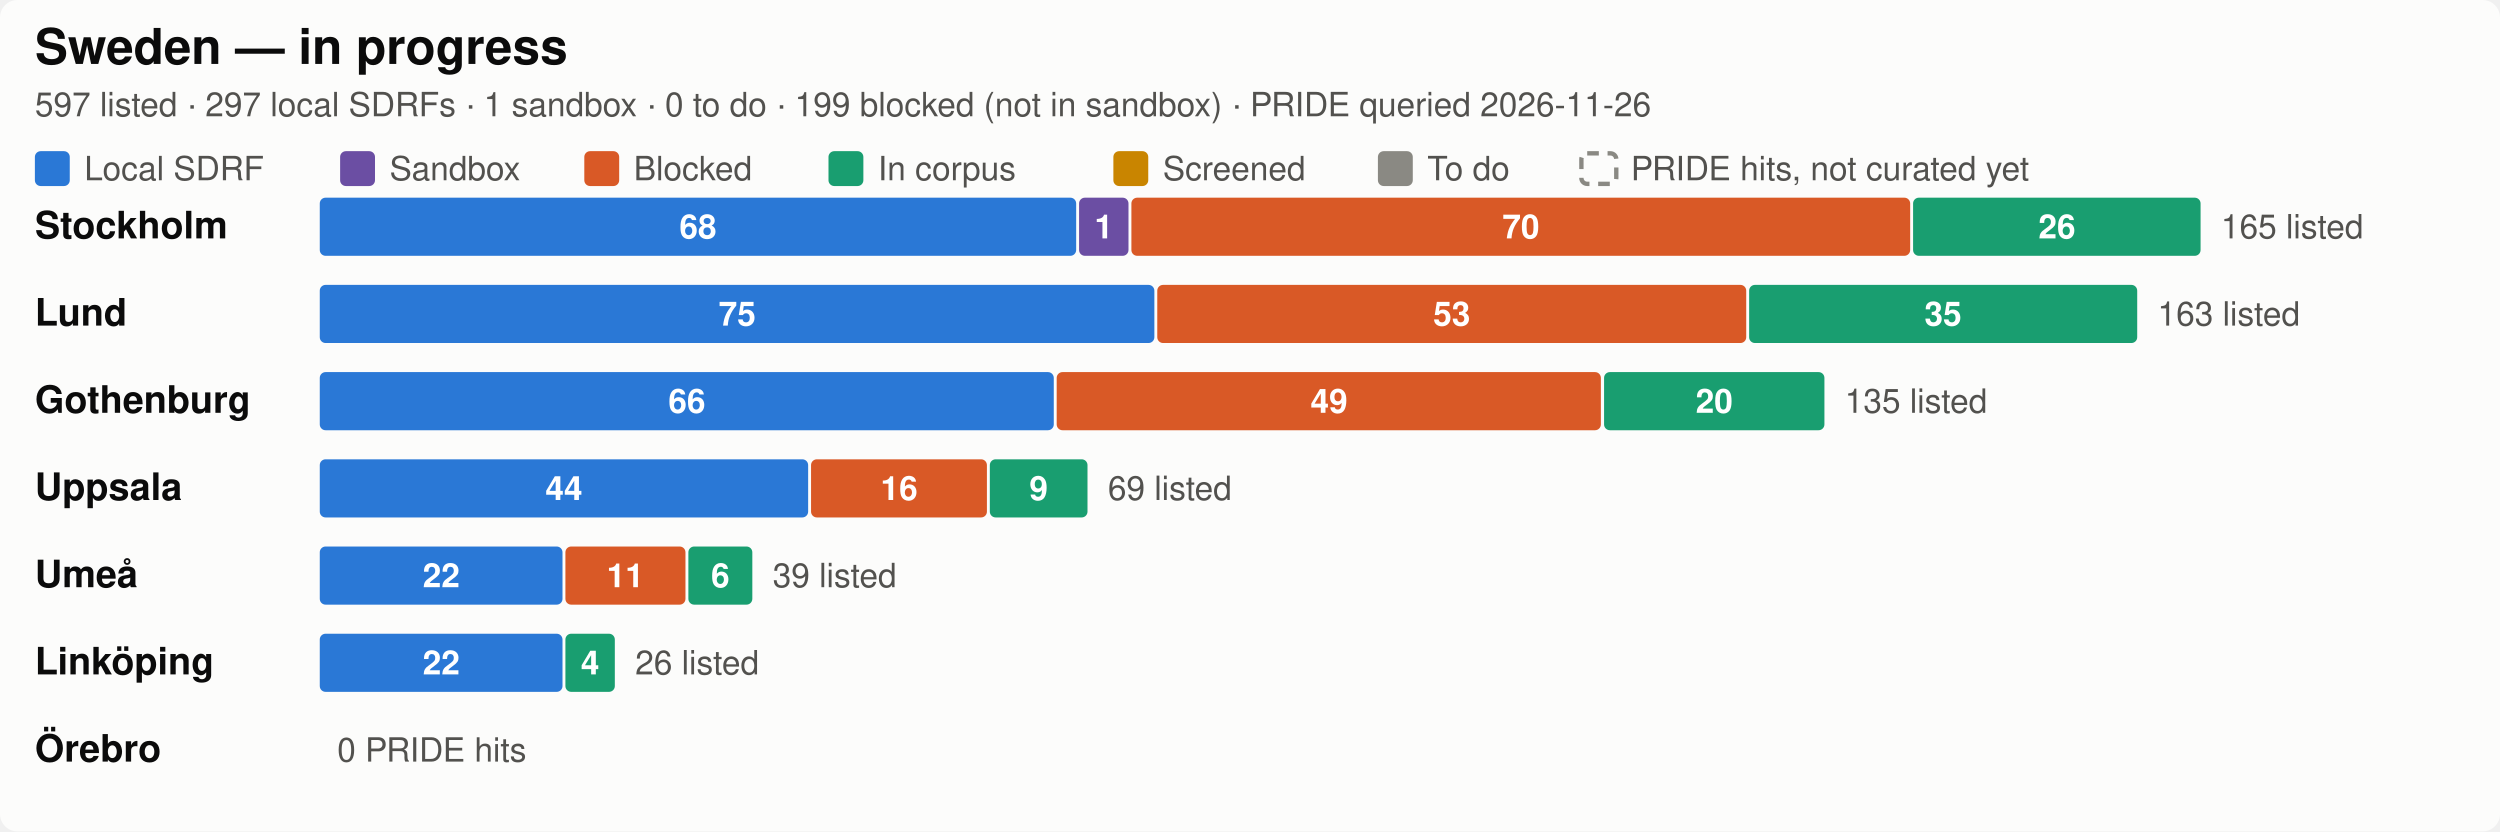
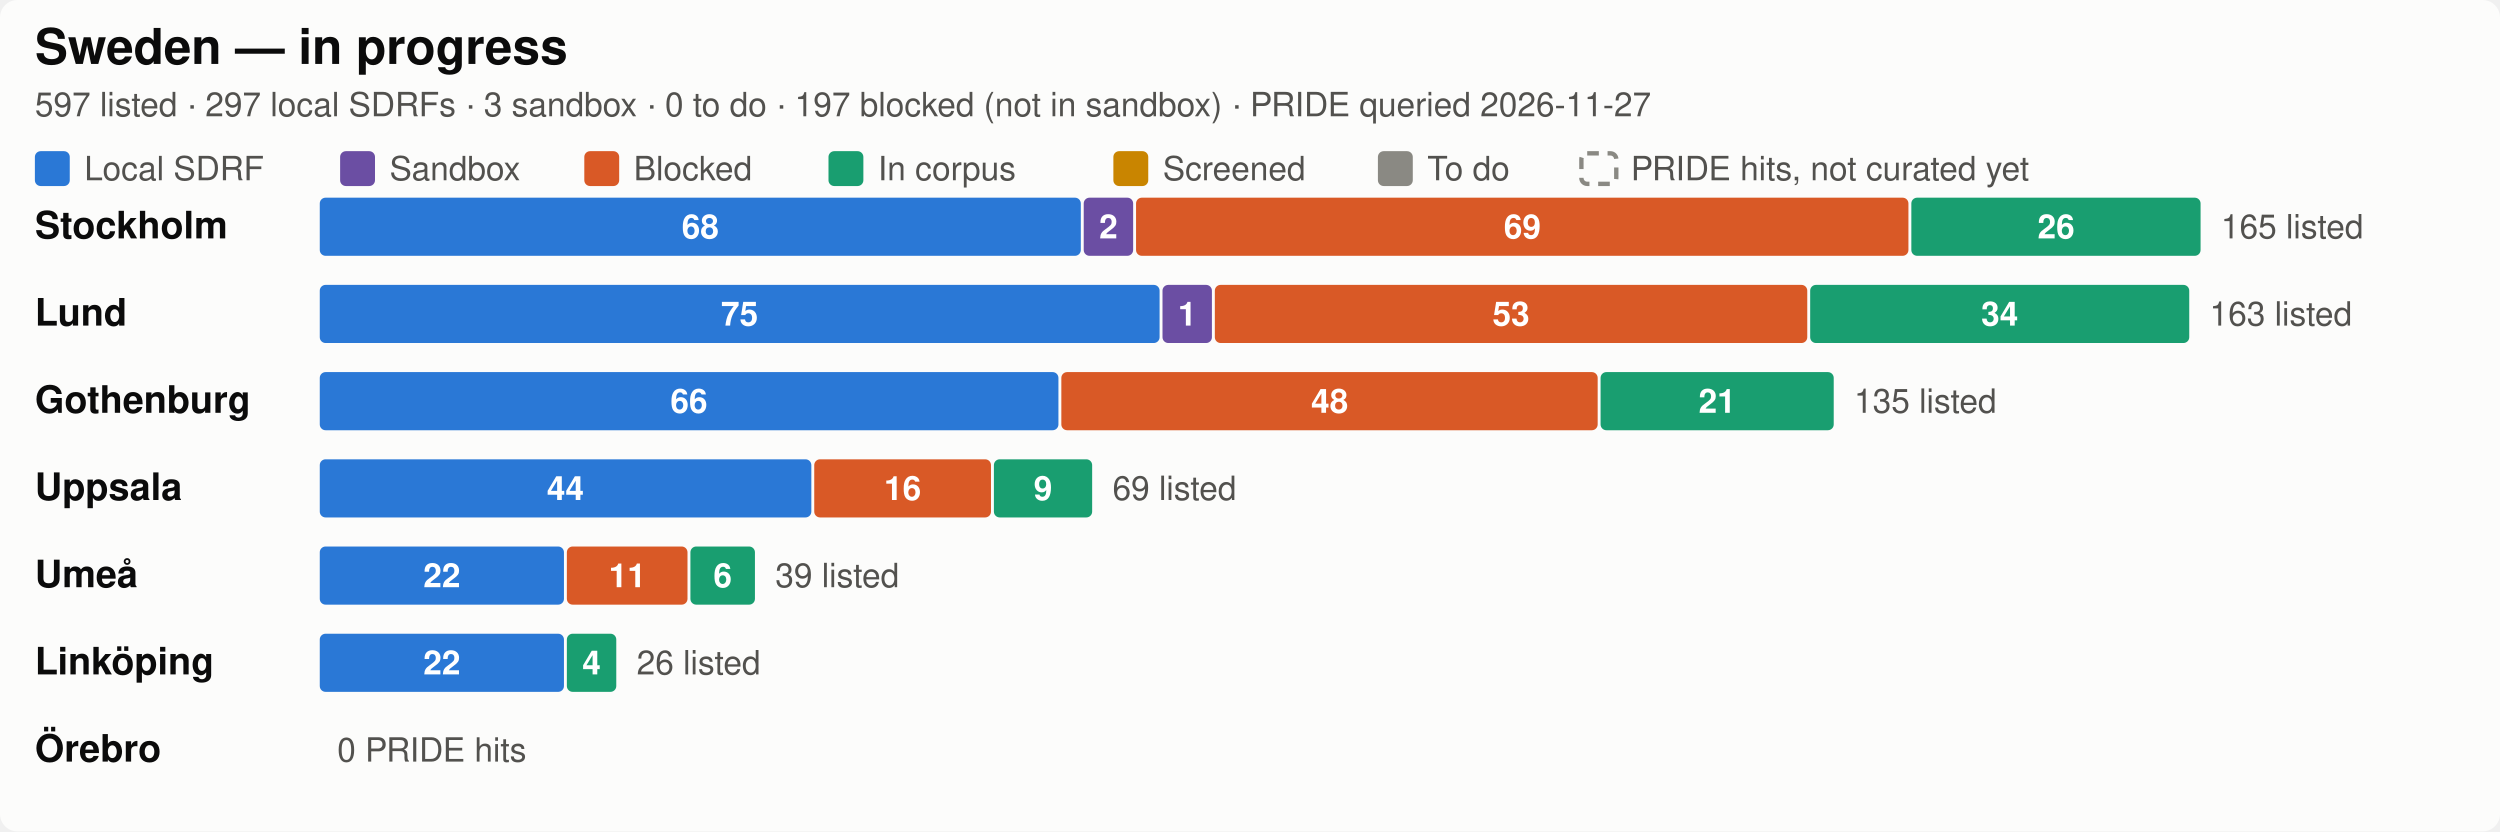
<svg xmlns="http://www.w3.org/2000/svg" width="860" height="286.0" viewBox="0 0 860 286.0" role="img" aria-label="Sweden SDRF progress by city">
  <style>
  .bg { fill: #fcfcfb; }
  .title { fill: #0b0b0b; font-size: 17px; font-weight: 600; }
  .city { fill: #0b0b0b; font-size: 13px; font-weight: 600; }
  .sub, .legend, .total, .axis { fill: #52514e; font-size: 11.5px; }
  .seg { font-size: 11.5px; font-weight: 600; fill: #ffffff; font-variant-numeric: tabular-nums; }
  .uncurated { fill: none; stroke: #8a8983; stroke-width: 1.5; stroke-dasharray: 4 3; }
  .grid { stroke: #e8e7e2; stroke-width: 1; }
  text { font-family: -apple-system, "Segoe UI", Helvetica, Arial, sans-serif; }
  .c-annotated { fill: #2a78d6; }
  .c-sandbox { fill: #6b4ea3; }
  .c-blocked { fill: #d95926; }
  .c-in_corpus { fill: #199e70; }
  .c-screened { fill: #c98500; }
  .c-todo { fill: #8a8983; }

  @media (prefers-color-scheme: dark) {
    .bg { fill: #1a1a19; }
    .title, .city { fill: #ffffff; }
    .sub, .legend, .total, .axis { fill: #c3c2b7; }
    .uncurated { stroke: #8f8e86; }
    .grid { stroke: #3a3a37; }
    .c-annotated { fill: #3987e5; }
    .c-sandbox { fill: #7d5fb5; }
    .c-blocked { fill: #d95926; }
    .c-in_corpus { fill: #199e70; }
    .c-screened { fill: #c98500; }
    .c-todo { fill: #6b6a65; }
  }
</style>
  <rect class="bg" width="860" height="286.0" rx="6" />
  <text class="title" x="12" y="22">Sweden — in progress</text>
-   <text class="sub" x="12" y="40">597 listed · 297 local SDRFs · 1 sandbox · 0 to do · 199 blocked (not in sandbox) · PRIDE queried 2026-11-26</text>
+   <text class="sub" x="12" y="40">597 listed · 297 local SDRFs · 3 sandbox · 0 to do · 197 blocked (not in sandbox) · PRIDE queried 2026-11-27</text>
  <rect class="c-annotated" fill="#2a78d6" x="12.0" y="52.0" width="12" height="12" rx="2" />
  <text class="legend" x="29.0" y="62.0">Local SDRF</text>
  <rect class="c-sandbox" fill="#6b4ea3" x="117.0" y="52.0" width="12" height="12" rx="2" />
  <text class="legend" x="134.0" y="62.0">Sandbox</text>
  <rect class="c-blocked" fill="#d95926" x="201.0" y="52.0" width="12" height="12" rx="2" />
  <text class="legend" x="218.0" y="62.0">Blocked</text>
  <rect class="c-in_corpus" fill="#199e70" x="285.0" y="52.0" width="12" height="12" rx="2" />
  <text class="legend" x="302.0" y="62.0">In corpus</text>
  <rect class="c-screened" fill="#c98500" x="383.0" y="52.0" width="12" height="12" rx="2" />
  <text class="legend" x="400.0" y="62.0">Screened</text>
  <rect class="c-todo" fill="#8a8983" x="474.0" y="52.0" width="12" height="12" rx="2" />
  <text class="legend" x="491.0" y="62.0">To do</text>
  <rect class="uncurated" fill="none" stroke="#8a8983" x="544.0" y="52.75" width="12" height="10.5" rx="2" />
  <text class="legend" x="561.0" y="62.0">PRIDE hits, not curated yet</text>
  <text class="city" x="12" y="82.0">Stockholm</text>
-   <rect class="c-annotated" fill="#2a78d6" x="110.0" y="68.0" width="260.2" height="20" rx="2" />
-   <text class="seg" x="240.1" y="82.0" text-anchor="middle">68</text>
-   <rect class="c-sandbox" fill="#6b4ea3" x="371.2" y="68.0" width="17.0" height="20" rx="2" />
-   <text class="seg" x="379.7" y="82.0" text-anchor="middle">1</text>
-   <rect class="c-blocked" fill="#d95926" x="389.2" y="68.0" width="267.9" height="20" rx="2" />
-   <text class="seg" x="523.2" y="82.0" text-anchor="middle">70</text>
-   <rect class="c-in_corpus" fill="#199e70" x="658.1" y="68.0" width="98.9" height="20" rx="2" />
-   <text class="seg" x="707.6" y="82.0" text-anchor="middle">26</text>
+   <rect class="c-annotated" fill="#2a78d6" x="110.0" y="68.0" width="261.8" height="20" rx="2" />
+   <text class="seg" x="240.9" y="82.0" text-anchor="middle">68</text>
+   <rect class="c-sandbox" fill="#6b4ea3" x="372.8" y="68.0" width="17.0" height="20" rx="2" />
+   <text class="seg" x="381.3" y="82.0" text-anchor="middle">2</text>
+   <rect class="c-blocked" fill="#d95926" x="390.8" y="68.0" width="265.7" height="20" rx="2" />
+   <text class="seg" x="523.7" y="82.0" text-anchor="middle">69</text>
+   <rect class="c-in_corpus" fill="#199e70" x="657.5" y="68.0" width="99.5" height="20" rx="2" />
+   <text class="seg" x="707.3" y="82.0" text-anchor="middle">26</text>
  <text class="total" x="764.0" y="82.0">165 listed</text>
  <text class="city" x="12" y="112.0">Lund</text>
-   <rect class="c-annotated" fill="#2a78d6" x="110.0" y="98.0" width="287.1" height="20" rx="2" />
-   <text class="seg" x="253.6" y="112.0" text-anchor="middle">75</text>
-   <rect class="c-blocked" fill="#d95926" x="398.1" y="98.0" width="202.6" height="20" rx="2" />
-   <text class="seg" x="499.4" y="112.0" text-anchor="middle">53</text>
-   <rect class="c-in_corpus" fill="#199e70" x="601.7" y="98.0" width="133.5" height="20" rx="2" />
-   <text class="seg" x="668.4" y="112.0" text-anchor="middle">35</text>
-   <text class="total" x="742.2" y="112.0">163 listed</text>
+   <rect class="c-annotated" fill="#2a78d6" x="110.0" y="98.0" width="288.9" height="20" rx="2" />
+   <text class="seg" x="254.4" y="112.0" text-anchor="middle">75</text>
+   <rect class="c-sandbox" fill="#6b4ea3" x="399.9" y="98.0" width="17.0" height="20" rx="2" />
+   <text class="seg" x="408.4" y="112.0" text-anchor="middle">1</text>
+   <rect class="c-blocked" fill="#d95926" x="417.9" y="98.0" width="203.8" height="20" rx="2" />
+   <text class="seg" x="519.8" y="112.0" text-anchor="middle">53</text>
+   <rect class="c-in_corpus" fill="#199e70" x="622.7" y="98.0" width="130.4" height="20" rx="2" />
+   <text class="seg" x="687.9" y="112.0" text-anchor="middle">34</text>
+   <text class="total" x="760.1" y="112.0">163 listed</text>
  <text class="city" x="12" y="142.0">Gothenburg</text>
-   <rect class="c-annotated" fill="#2a78d6" x="110.0" y="128.0" width="252.5" height="20" rx="2" />
-   <text class="seg" x="236.3" y="142.0" text-anchor="middle">66</text>
-   <rect class="c-blocked" fill="#d95926" x="363.5" y="128.0" width="187.2" height="20" rx="2" />
-   <text class="seg" x="457.2" y="142.0" text-anchor="middle">49</text>
-   <rect class="c-in_corpus" fill="#199e70" x="551.8" y="128.0" width="75.8" height="20" rx="2" />
-   <text class="seg" x="589.7" y="142.0" text-anchor="middle">20</text>
-   <text class="total" x="634.6" y="142.0">135 listed</text>
+   <rect class="c-annotated" fill="#2a78d6" x="110.0" y="128.0" width="254.1" height="20" rx="2" />
+   <text class="seg" x="237.0" y="142.0" text-anchor="middle">66</text>
+   <rect class="c-blocked" fill="#d95926" x="365.1" y="128.0" width="184.5" height="20" rx="2" />
+   <text class="seg" x="457.4" y="142.0" text-anchor="middle">48</text>
+   <rect class="c-in_corpus" fill="#199e70" x="550.6" y="128.0" width="80.2" height="20" rx="2" />
+   <text class="seg" x="590.7" y="142.0" text-anchor="middle">21</text>
+   <text class="total" x="637.8" y="142.0">135 listed</text>
  <text class="city" x="12" y="172.0">Uppsala</text>
-   <rect class="c-annotated" fill="#2a78d6" x="110.0" y="158.0" width="168.0" height="20" rx="2" />
-   <text class="seg" x="194.0" y="172.0" text-anchor="middle">44</text>
-   <rect class="c-blocked" fill="#d95926" x="279.0" y="158.0" width="60.5" height="20" rx="2" />
-   <text class="seg" x="309.3" y="172.0" text-anchor="middle">16</text>
-   <rect class="c-in_corpus" fill="#199e70" x="340.5" y="158.0" width="33.6" height="20" rx="2" />
-   <text class="seg" x="357.3" y="172.0" text-anchor="middle">9</text>
-   <text class="total" x="381.1" y="172.0">69 listed</text>
+   <rect class="c-annotated" fill="#2a78d6" x="110.0" y="158.0" width="169.1" height="20" rx="2" />
+   <text class="seg" x="194.5" y="172.0" text-anchor="middle">44</text>
+   <rect class="c-blocked" fill="#d95926" x="280.1" y="158.0" width="60.8" height="20" rx="2" />
+   <text class="seg" x="310.5" y="172.0" text-anchor="middle">16</text>
+   <rect class="c-in_corpus" fill="#199e70" x="341.9" y="158.0" width="33.8" height="20" rx="2" />
+   <text class="seg" x="358.8" y="172.0" text-anchor="middle">9</text>
+   <text class="total" x="382.7" y="172.0">69 listed</text>
  <text class="city" x="12" y="202.0">Umeå</text>
-   <rect class="c-annotated" fill="#2a78d6" x="110.0" y="188.0" width="83.5" height="20" rx="2" />
-   <text class="seg" x="151.8" y="202.0" text-anchor="middle">22</text>
-   <rect class="c-blocked" fill="#d95926" x="194.5" y="188.0" width="41.3" height="20" rx="2" />
-   <text class="seg" x="215.1" y="202.0" text-anchor="middle">11</text>
-   <rect class="c-in_corpus" fill="#199e70" x="236.8" y="188.0" width="22.0" height="20" rx="2" />
-   <text class="seg" x="247.8" y="202.0" text-anchor="middle">6</text>
-   <text class="total" x="265.8" y="202.0">39 listed</text>
+   <rect class="c-annotated" fill="#2a78d6" x="110.0" y="188.0" width="84.0" height="20" rx="2" />
+   <text class="seg" x="152.0" y="202.0" text-anchor="middle">22</text>
+   <rect class="c-blocked" fill="#d95926" x="195.0" y="188.0" width="41.5" height="20" rx="2" />
+   <text class="seg" x="215.8" y="202.0" text-anchor="middle">11</text>
+   <rect class="c-in_corpus" fill="#199e70" x="237.5" y="188.0" width="22.2" height="20" rx="2" />
+   <text class="seg" x="248.6" y="202.0" text-anchor="middle">6</text>
+   <text class="total" x="266.7" y="202.0">39 listed</text>
  <text class="city" x="12" y="232.0">Linköping</text>
-   <rect class="c-annotated" fill="#2a78d6" x="110.0" y="218.0" width="83.5" height="20" rx="2" />
-   <text class="seg" x="151.8" y="232.0" text-anchor="middle">22</text>
-   <rect class="c-in_corpus" fill="#199e70" x="194.5" y="218.0" width="17.0" height="20" rx="2" />
-   <text class="seg" x="203.0" y="232.0" text-anchor="middle">4</text>
-   <text class="total" x="218.5" y="232.0">26 listed</text>
+   <rect class="c-annotated" fill="#2a78d6" x="110.0" y="218.0" width="84.0" height="20" rx="2" />
+   <text class="seg" x="152.0" y="232.0" text-anchor="middle">22</text>
+   <rect class="c-in_corpus" fill="#199e70" x="195.0" y="218.0" width="17.0" height="20" rx="2" />
+   <text class="seg" x="203.5" y="232.0" text-anchor="middle">4</text>
+   <text class="total" x="219.0" y="232.0">26 listed</text>
  <text class="city" x="12" y="262.0">Örebro</text>
  <text class="total" x="116.0" y="262.0">0 PRIDE hits</text>
</svg>
